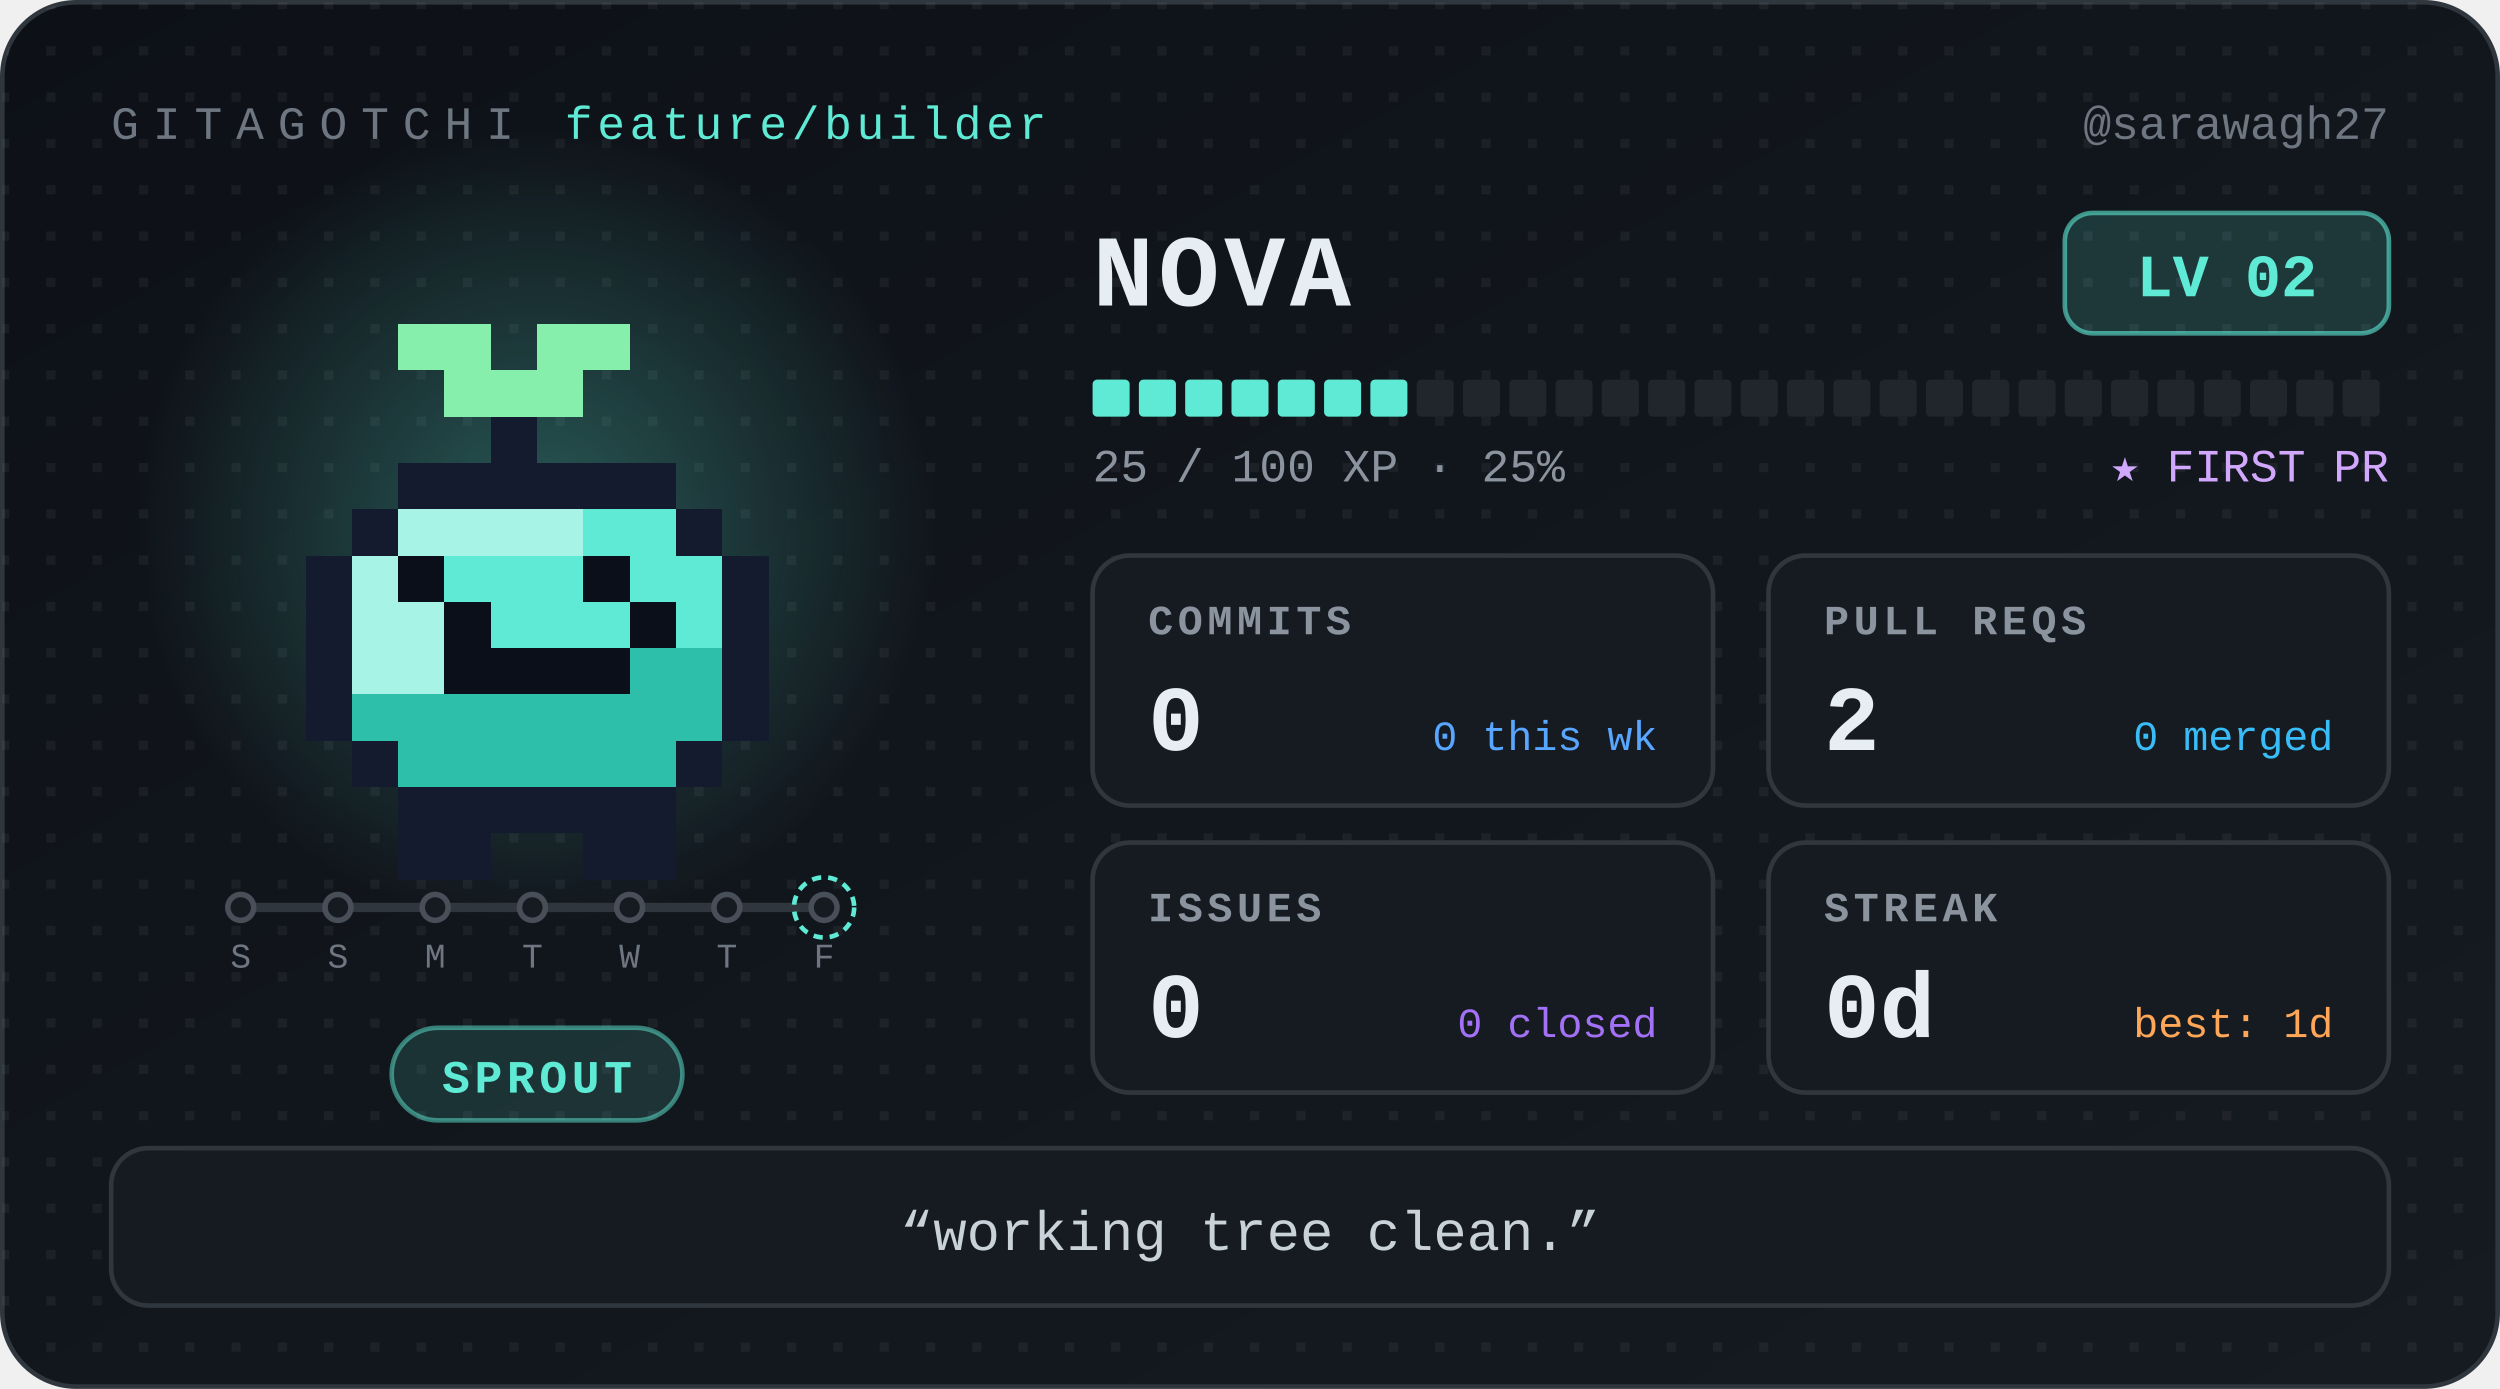
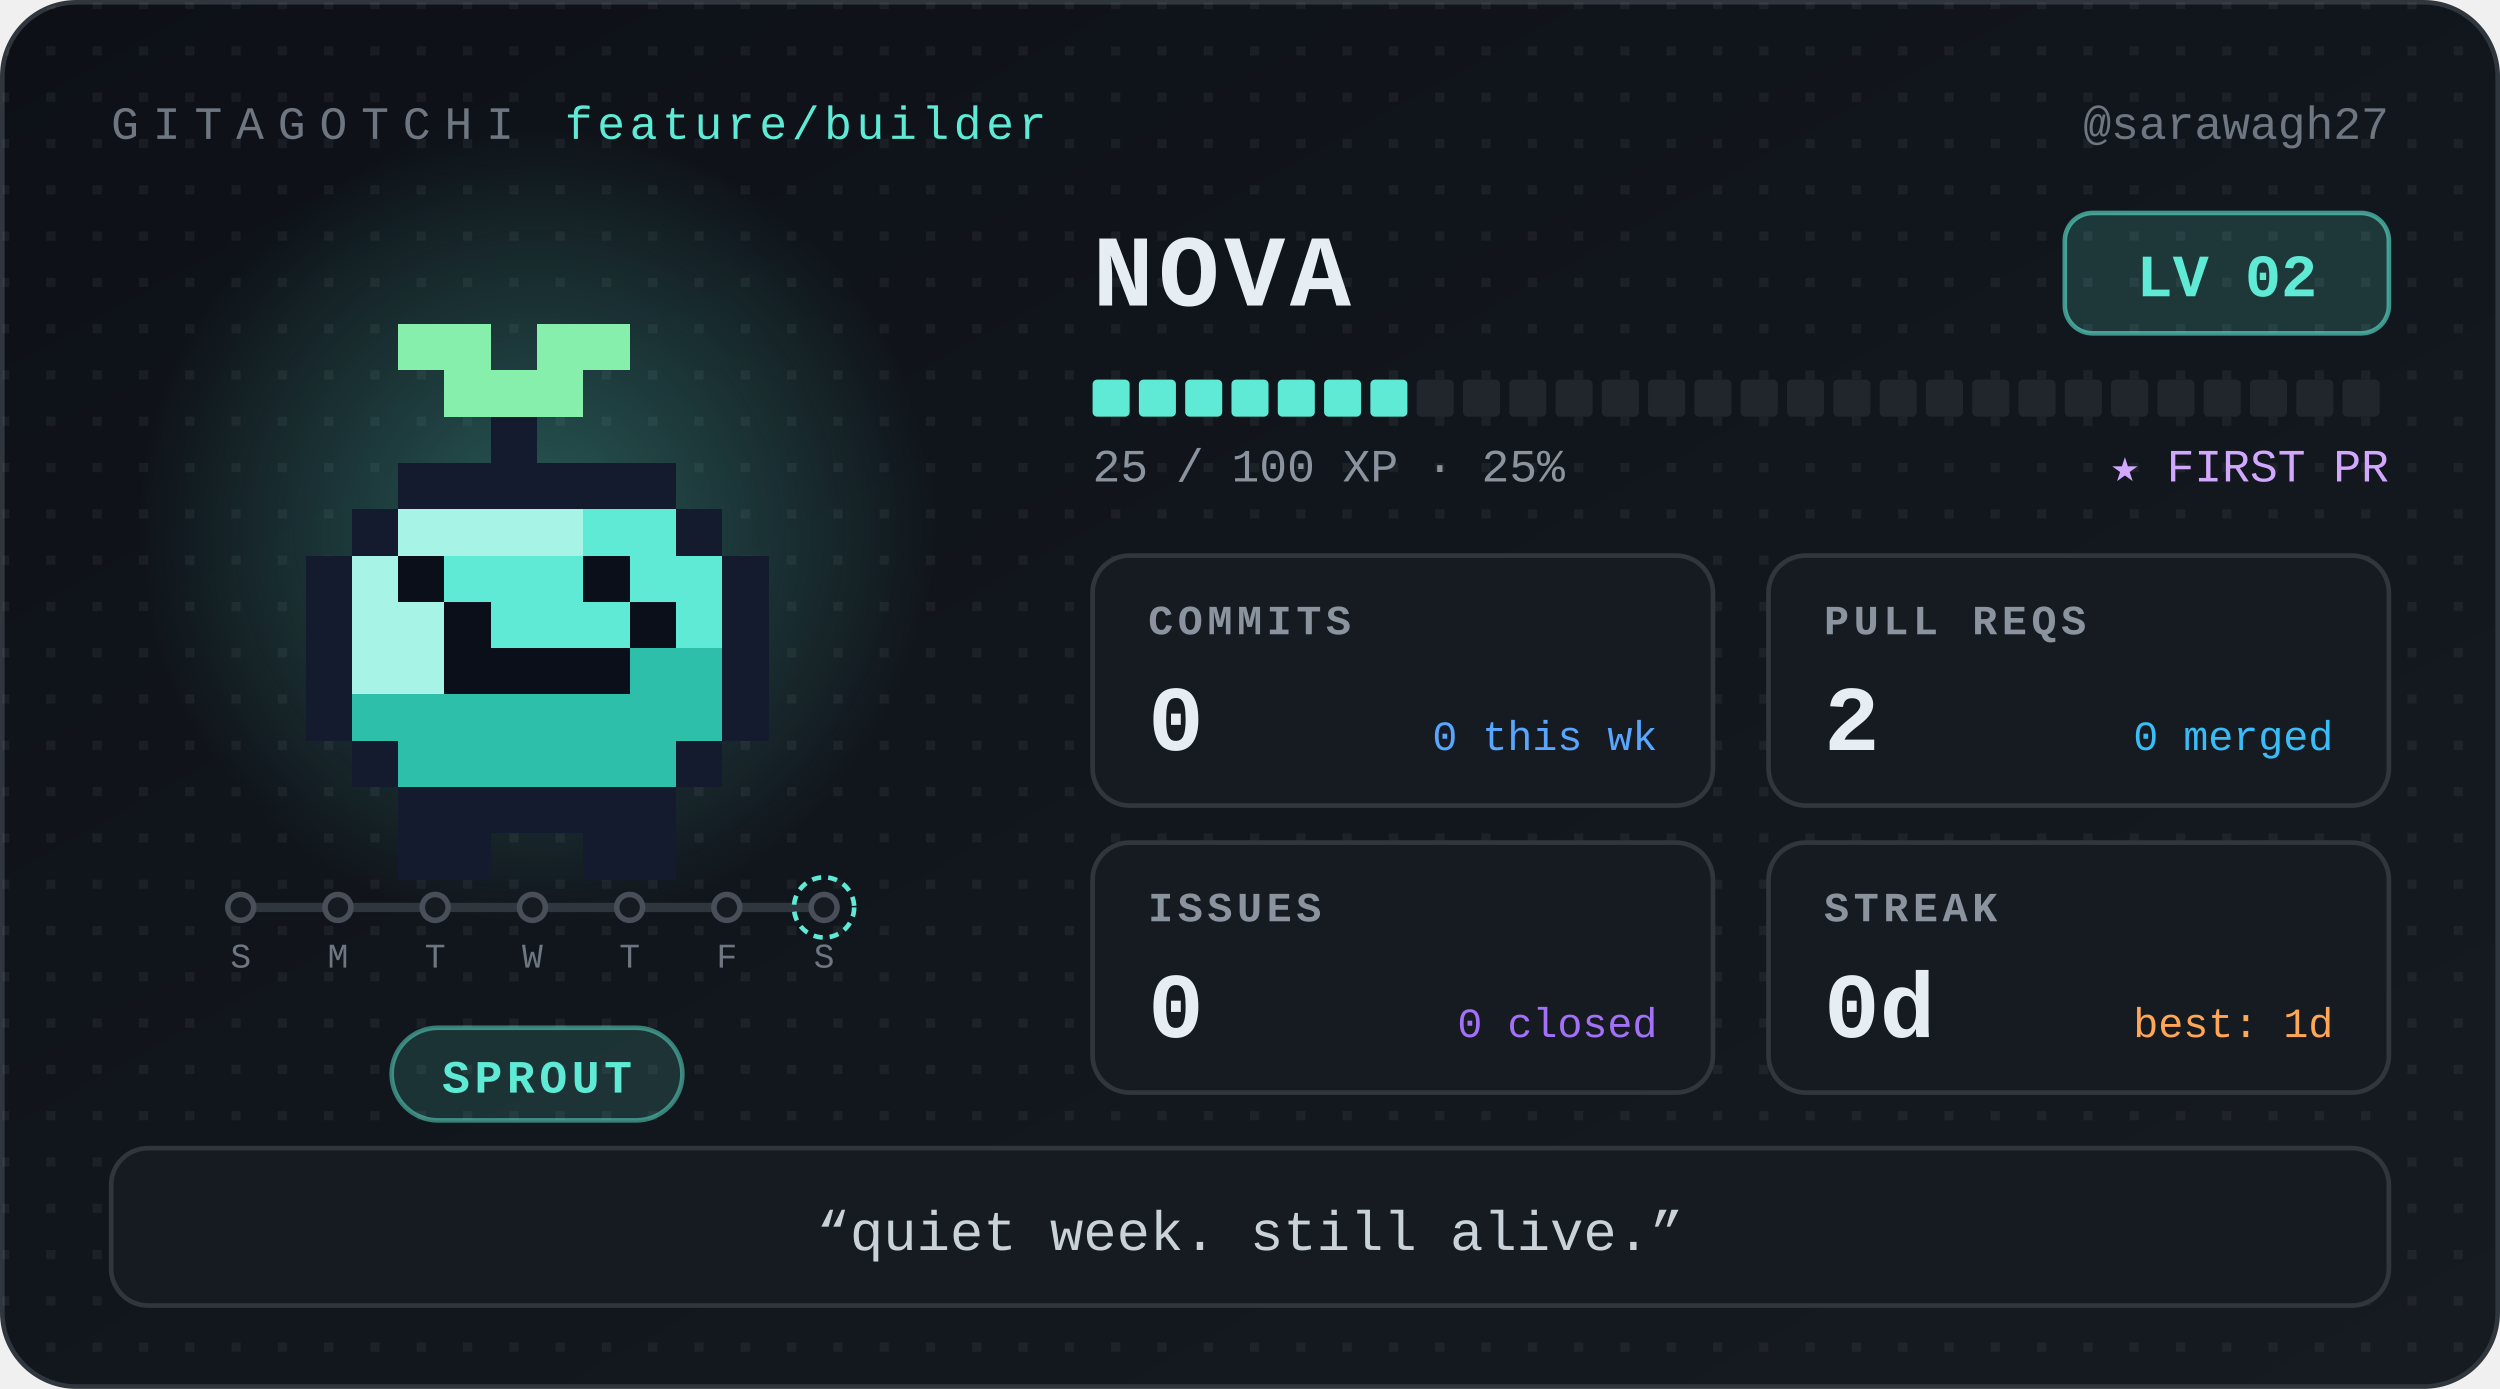
<svg xmlns="http://www.w3.org/2000/svg" width="540" height="300" viewBox="0 0 540 300" role="img" aria-label="Nova, level 2 Sprout, 0 day streak" font-family="ui-monospace, 'SF Mono', SFMono-Regular, Menlo, Consolas, 'Liberation Mono', monospace">
  <defs>
    <linearGradient id="bg" x1="0" y1="0" x2="1" y2="1">
      <stop offset="0" stop-color="#0d1117" />
      <stop offset="1" stop-color="#161b22" />
    </linearGradient>
    <radialGradient id="glow">
      <stop offset="0" stop-color="#5eead4" stop-opacity="0.32" />
      <stop offset="1" stop-color="#5eead4" stop-opacity="0" />
    </radialGradient>
    <pattern id="dots" width="10" height="10" patternUnits="userSpaceOnUse">
      <rect width="2" height="2" fill="#ffffff" opacity="0.05" />
    </pattern>
  </defs>
  <style>
.bob{animation:bob 1.1s steps(1) infinite alternate}
@keyframes bob{from{transform:translateY(0)}to{transform:translateY(-5px)}}
@media (prefers-reduced-motion:reduce){.bob{animation:none}}
</style>
  <rect x="0.5" y="0.5" width="539" height="299" rx="16" fill="url(#bg)" stroke="#30363d" />
  <rect x="0.5" y="0.5" width="539" height="299" rx="16" fill="url(#dots)" />
  <text x="24" y="30" font-size="10" letter-spacing="3" fill="#6e7681">GITAGOTCHI</text>
  <text x="122" y="30" font-size="10" letter-spacing="1" fill="#5eead4">feature/builder</text>
  <text x="516" y="30" font-size="10" fill="#6e7681" text-anchor="end">@sarawagh27</text>
  <circle cx="116" cy="114" r="86" fill="url(#glow)" />
  <g transform="translate(36 30)" shape-rendering="crispEdges">
    <g class="bob">
      <rect x="50" y="40" width="20" height="10" fill="#86efac" />
      <rect x="80" y="40" width="20" height="10" fill="#86efac" />
      <rect x="60" y="50" width="30" height="10" fill="#86efac" />
      <rect x="70" y="60" width="10" height="10" fill="#151b2e" />
      <rect x="50" y="70" width="60" height="10" fill="#151b2e" />
      <rect x="40" y="80" width="10" height="10" fill="#151b2e" />
      <rect x="50" y="80" width="40" height="10" fill="#a7f3e6" />
      <rect x="90" y="80" width="20" height="10" fill="#5eead4" />
      <rect x="110" y="80" width="10" height="10" fill="#151b2e" />
      <rect x="30" y="90" width="10" height="10" fill="#151b2e" />
      <rect x="40" y="90" width="10" height="10" fill="#a7f3e6" />
      <rect x="50" y="90" width="10" height="10" fill="#0b0f1a" />
      <rect x="60" y="90" width="30" height="10" fill="#5eead4" />
      <rect x="90" y="90" width="10" height="10" fill="#0b0f1a" />
      <rect x="100" y="90" width="20" height="10" fill="#5eead4" />
      <rect x="120" y="90" width="10" height="10" fill="#151b2e" />
      <rect x="30" y="100" width="10" height="10" fill="#151b2e" />
      <rect x="40" y="100" width="20" height="10" fill="#a7f3e6" />
      <rect x="60" y="100" width="10" height="10" fill="#0b0f1a" />
      <rect x="70" y="100" width="30" height="10" fill="#5eead4" />
      <rect x="100" y="100" width="10" height="10" fill="#0b0f1a" />
      <rect x="110" y="100" width="10" height="10" fill="#5eead4" />
      <rect x="120" y="100" width="10" height="10" fill="#151b2e" />
      <rect x="30" y="110" width="10" height="10" fill="#151b2e" />
      <rect x="40" y="110" width="20" height="10" fill="#a7f3e6" />
      <rect x="60" y="110" width="40" height="10" fill="#0b0f1a" />
      <rect x="100" y="110" width="20" height="10" fill="#2dbfa9" />
      <rect x="120" y="110" width="10" height="10" fill="#151b2e" />
      <rect x="30" y="120" width="10" height="10" fill="#151b2e" />
      <rect x="40" y="120" width="80" height="10" fill="#2dbfa9" />
      <rect x="120" y="120" width="10" height="10" fill="#151b2e" />
      <rect x="40" y="130" width="10" height="10" fill="#151b2e" />
      <rect x="50" y="130" width="60" height="10" fill="#2dbfa9" />
      <rect x="110" y="130" width="10" height="10" fill="#151b2e" />
      <rect x="50" y="140" width="60" height="10" fill="#151b2e" />
      <rect x="50" y="150" width="20" height="10" fill="#151b2e" />
      <rect x="90" y="150" width="20" height="10" fill="#151b2e" />
    </g>
  </g>
  <g class="commit-track">
    <line x1="52" y1="196" x2="178" y2="196" stroke="#30363d" stroke-width="2" stroke-linecap="round" />
    <circle cx="52" cy="196" r="2.8" fill="#161b22" stroke="#484f58" stroke-width="1.2" />
    <text x="52" y="209" font-size="7.5" font-family="ui-monospace, 'SF Mono', SFMono-Regular, Menlo, Consolas, 'Liberation Mono', monospace" fill="#6e7681" text-anchor="middle">S</text>
    <circle cx="73" cy="196" r="2.8" fill="#161b22" stroke="#484f58" stroke-width="1.2" />
-     <text x="73" y="209" font-size="7.5" font-family="ui-monospace, 'SF Mono', SFMono-Regular, Menlo, Consolas, 'Liberation Mono', monospace" fill="#6e7681" text-anchor="middle">S</text>
+     <text x="73" y="209" font-size="7.5" font-family="ui-monospace, 'SF Mono', SFMono-Regular, Menlo, Consolas, 'Liberation Mono', monospace" fill="#6e7681" text-anchor="middle">M</text>
    <circle cx="94" cy="196" r="2.8" fill="#161b22" stroke="#484f58" stroke-width="1.2" />
-     <text x="94" y="209" font-size="7.5" font-family="ui-monospace, 'SF Mono', SFMono-Regular, Menlo, Consolas, 'Liberation Mono', monospace" fill="#6e7681" text-anchor="middle">M</text>
+     <text x="94" y="209" font-size="7.5" font-family="ui-monospace, 'SF Mono', SFMono-Regular, Menlo, Consolas, 'Liberation Mono', monospace" fill="#6e7681" text-anchor="middle">T</text>
    <circle cx="115" cy="196" r="2.8" fill="#161b22" stroke="#484f58" stroke-width="1.2" />
-     <text x="115" y="209" font-size="7.5" font-family="ui-monospace, 'SF Mono', SFMono-Regular, Menlo, Consolas, 'Liberation Mono', monospace" fill="#6e7681" text-anchor="middle">T</text>
+     <text x="115" y="209" font-size="7.5" font-family="ui-monospace, 'SF Mono', SFMono-Regular, Menlo, Consolas, 'Liberation Mono', monospace" fill="#6e7681" text-anchor="middle">W</text>
    <circle cx="136" cy="196" r="2.8" fill="#161b22" stroke="#484f58" stroke-width="1.2" />
-     <text x="136" y="209" font-size="7.5" font-family="ui-monospace, 'SF Mono', SFMono-Regular, Menlo, Consolas, 'Liberation Mono', monospace" fill="#6e7681" text-anchor="middle">W</text>
+     <text x="136" y="209" font-size="7.5" font-family="ui-monospace, 'SF Mono', SFMono-Regular, Menlo, Consolas, 'Liberation Mono', monospace" fill="#6e7681" text-anchor="middle">T</text>
    <circle cx="157" cy="196" r="2.8" fill="#161b22" stroke="#484f58" stroke-width="1.2" />
-     <text x="157" y="209" font-size="7.5" font-family="ui-monospace, 'SF Mono', SFMono-Regular, Menlo, Consolas, 'Liberation Mono', monospace" fill="#6e7681" text-anchor="middle">T</text>
+     <text x="157" y="209" font-size="7.5" font-family="ui-monospace, 'SF Mono', SFMono-Regular, Menlo, Consolas, 'Liberation Mono', monospace" fill="#6e7681" text-anchor="middle">F</text>
    <circle cx="178" cy="196" r="2.8" fill="#161b22" stroke="#484f58" stroke-width="1.2" />
    <circle cx="178" cy="196" r="6.5" fill="none" stroke="#5eead4" stroke-width="1" stroke-dasharray="2 1.5" />
-     <text x="178" y="209" font-size="7.5" font-family="ui-monospace, 'SF Mono', SFMono-Regular, Menlo, Consolas, 'Liberation Mono', monospace" fill="#6e7681" text-anchor="middle">F</text>
+     <text x="178" y="209" font-size="7.5" font-family="ui-monospace, 'SF Mono', SFMono-Regular, Menlo, Consolas, 'Liberation Mono', monospace" fill="#6e7681" text-anchor="middle">S</text>
  </g>
  <rect x="84.6" y="222" width="62.8" height="20" rx="10" fill="#5eead4" fill-opacity="0.14" stroke="#5eead4" stroke-opacity="0.5" />
  <text x="116" y="236" font-size="10" font-weight="700" letter-spacing="1" fill="#5eead4" text-anchor="middle">SPROUT</text>
  <text x="236" y="66" font-size="22" font-weight="700" letter-spacing="1" fill="#e6edf3">NOVA</text>
  <rect x="446" y="46" width="70" height="26" rx="6" fill="#5eead4" fill-opacity="0.16" stroke="#5eead4" stroke-opacity="0.6" />
  <text x="481" y="64" font-size="13" font-weight="700" fill="#5eead4" text-anchor="middle">LV 02</text>
  <rect x="236" y="82" width="8" height="8" rx="1" fill="#5eead4" />
  <rect x="246" y="82" width="8" height="8" rx="1" fill="#5eead4" />
  <rect x="256" y="82" width="8" height="8" rx="1" fill="#5eead4" />
  <rect x="266" y="82" width="8" height="8" rx="1" fill="#5eead4" />
  <rect x="276" y="82" width="8" height="8" rx="1" fill="#5eead4" />
  <rect x="286" y="82" width="8" height="8" rx="1" fill="#5eead4" />
  <rect x="296" y="82" width="8" height="8" rx="1" fill="#5eead4" />
  <rect x="306" y="82" width="8" height="8" rx="1" fill="#21262d" />
  <rect x="316" y="82" width="8" height="8" rx="1" fill="#21262d" />
  <rect x="326" y="82" width="8" height="8" rx="1" fill="#21262d" />
  <rect x="336" y="82" width="8" height="8" rx="1" fill="#21262d" />
  <rect x="346" y="82" width="8" height="8" rx="1" fill="#21262d" />
  <rect x="356" y="82" width="8" height="8" rx="1" fill="#21262d" />
  <rect x="366" y="82" width="8" height="8" rx="1" fill="#21262d" />
  <rect x="376" y="82" width="8" height="8" rx="1" fill="#21262d" />
  <rect x="386" y="82" width="8" height="8" rx="1" fill="#21262d" />
  <rect x="396" y="82" width="8" height="8" rx="1" fill="#21262d" />
  <rect x="406" y="82" width="8" height="8" rx="1" fill="#21262d" />
  <rect x="416" y="82" width="8" height="8" rx="1" fill="#21262d" />
  <rect x="426" y="82" width="8" height="8" rx="1" fill="#21262d" />
  <rect x="436" y="82" width="8" height="8" rx="1" fill="#21262d" />
  <rect x="446" y="82" width="8" height="8" rx="1" fill="#21262d" />
  <rect x="456" y="82" width="8" height="8" rx="1" fill="#21262d" />
  <rect x="466" y="82" width="8" height="8" rx="1" fill="#21262d" />
  <rect x="476" y="82" width="8" height="8" rx="1" fill="#21262d" />
  <rect x="486" y="82" width="8" height="8" rx="1" fill="#21262d" />
  <rect x="496" y="82" width="8" height="8" rx="1" fill="#21262d" />
  <rect x="506" y="82" width="8" height="8" rx="1" fill="#21262d" />
  <text x="236" y="104" font-size="10" fill="#8b949e">25 / 100 XP  ·  25%</text>
  <text x="516" y="104" font-size="10" fill="#d2a8ff" text-anchor="end">★ FIRST PR</text>
  <g transform="translate(236 120)">
    <rect width="134" height="54" rx="8" fill="#161b22" stroke="#30363d" />
    <text x="12" y="17" font-size="9" font-weight="700" letter-spacing="1" fill="#8b949e">COMMITS</text>
    <text x="12" y="42" font-size="20" font-weight="700" fill="#e6edf3">0</text>
    <text x="122" y="42" font-size="9" fill="#58a6ff" text-anchor="end">0 this wk</text>
  </g>
  <g transform="translate(382 120)">
    <rect width="134" height="54" rx="8" fill="#161b22" stroke="#30363d" />
    <text x="12" y="17" font-size="9" font-weight="700" letter-spacing="1" fill="#8b949e">PULL REQS</text>
    <text x="12" y="42" font-size="20" font-weight="700" fill="#e6edf3">2</text>
    <text x="122" y="42" font-size="9" fill="#38bdf8" text-anchor="end">0 merged</text>
  </g>
  <g transform="translate(236 182)">
    <rect width="134" height="54" rx="8" fill="#161b22" stroke="#30363d" />
    <text x="12" y="17" font-size="9" font-weight="700" letter-spacing="1" fill="#8b949e">ISSUES</text>
    <text x="12" y="42" font-size="20" font-weight="700" fill="#e6edf3">0</text>
    <text x="122" y="42" font-size="9" fill="#a371f7" text-anchor="end">0 closed</text>
  </g>
  <g transform="translate(382 182)">
    <rect width="134" height="54" rx="8" fill="#161b22" stroke="#30363d" />
    <text x="12" y="17" font-size="9" font-weight="700" letter-spacing="1" fill="#8b949e">STREAK</text>
    <text x="12" y="42" font-size="20" font-weight="700" fill="#e6edf3">0d</text>
    <text x="122" y="42" font-size="9" fill="#ffa657" text-anchor="end">best: 1d</text>
  </g>
  <rect x="24" y="248" width="492" height="34" rx="8" fill="#161b22" stroke="#30363d" />
-   <text x="270" y="270" font-size="12" fill="#c9d1d9" text-anchor="middle">“working tree clean.”</text>
+   <text x="270" y="270" font-size="12" fill="#c9d1d9" text-anchor="middle">“quiet week. still alive.”</text>
</svg>
